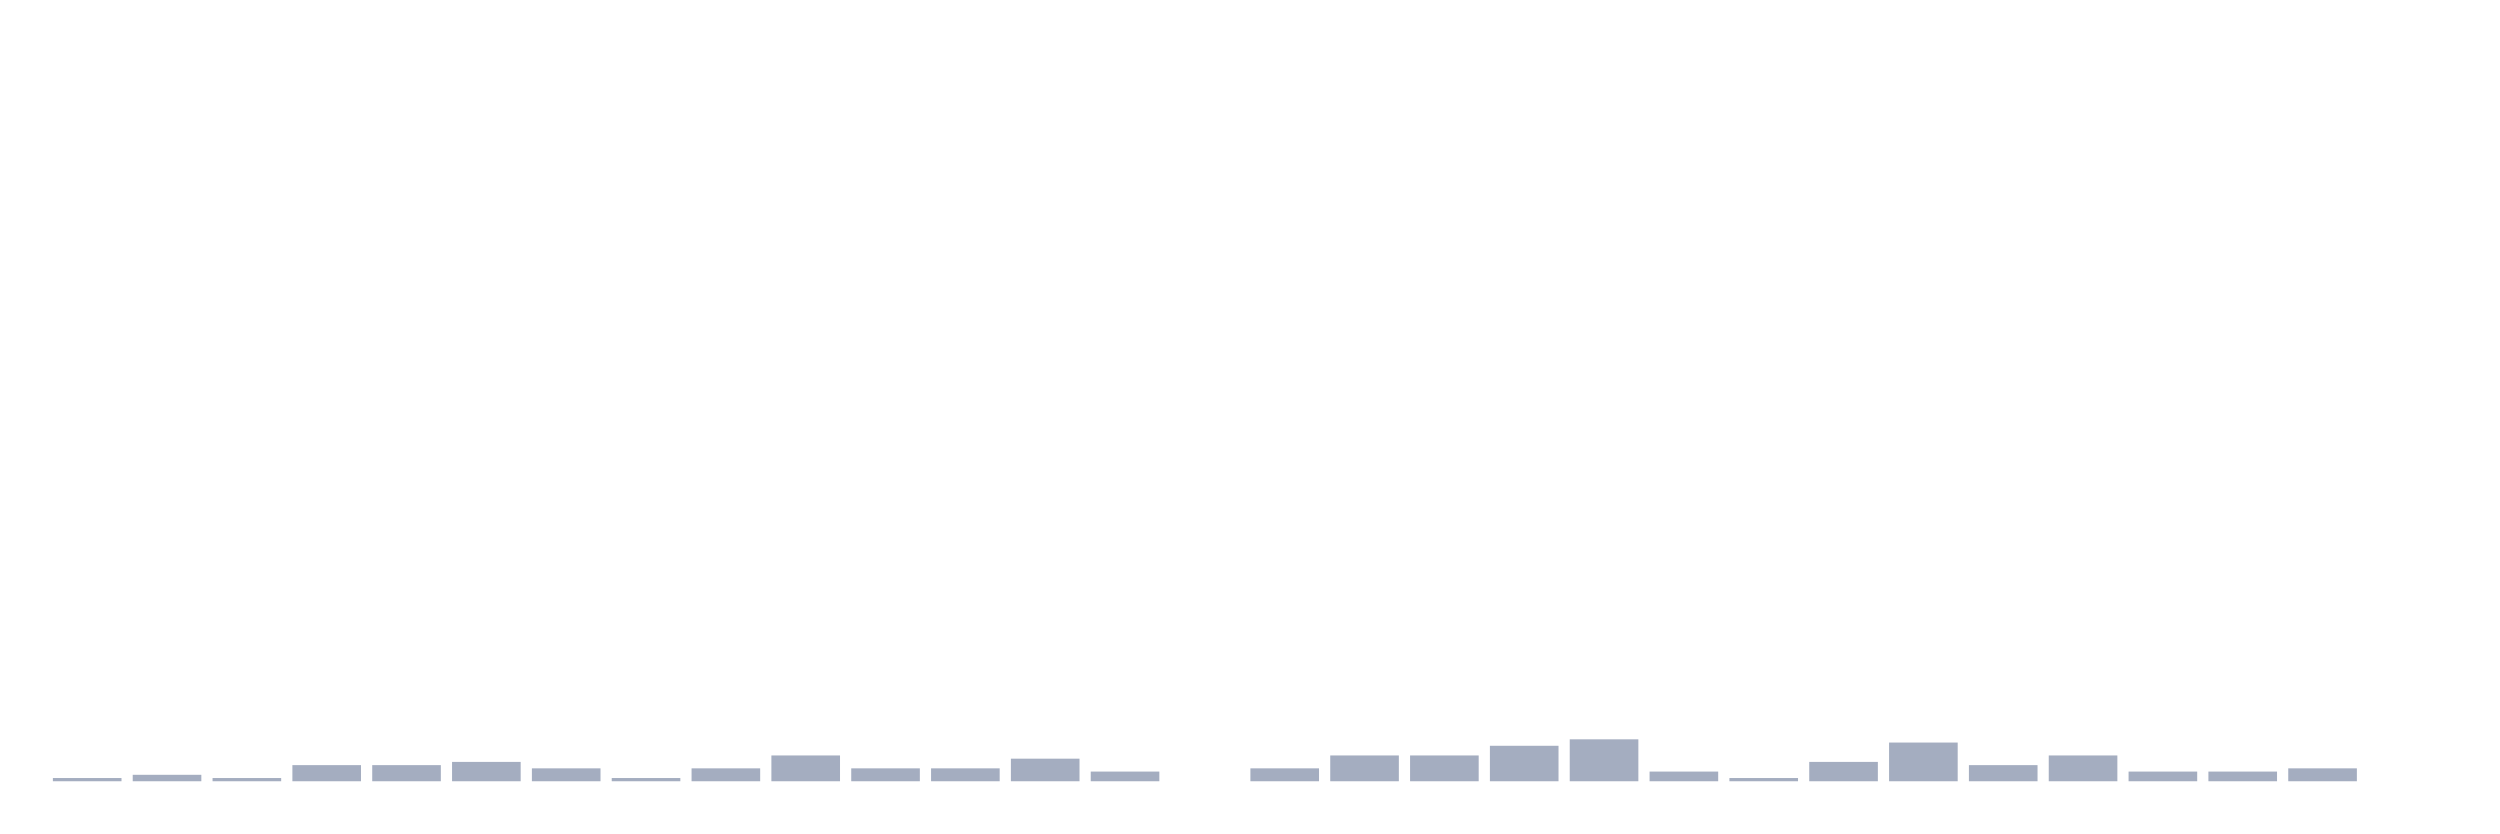
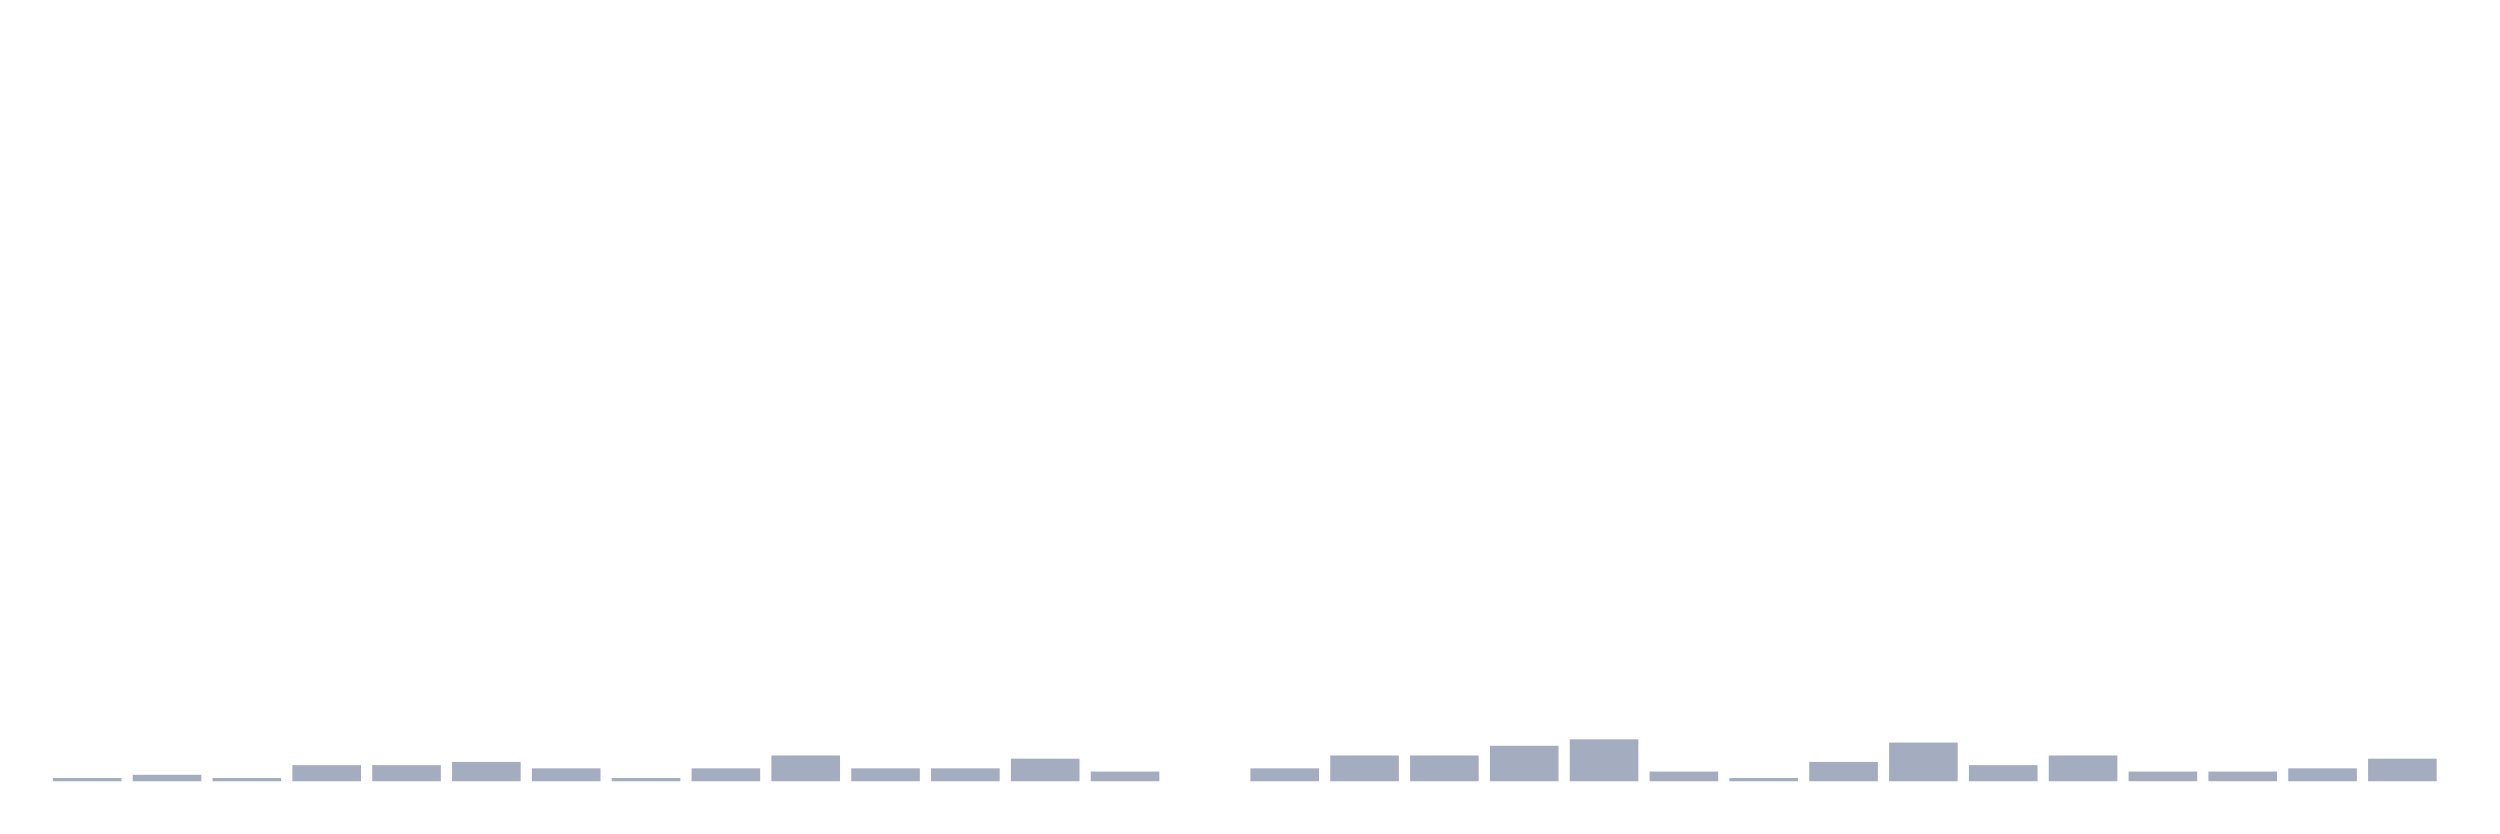
<svg xmlns="http://www.w3.org/2000/svg" viewBox="0 0 480 160">
  <g transform="translate(10,10)">
    <rect class="bar" x="0.153" width="13.175" y="139.381" height="0.619" fill="rgb(164,173,192)" />
    <rect class="bar" x="15.482" width="13.175" y="138.762" height="1.238" fill="rgb(164,173,192)" />
    <rect class="bar" x="30.81" width="13.175" y="139.381" height="0.619" fill="rgb(164,173,192)" />
    <rect class="bar" x="46.138" width="13.175" y="136.904" height="3.096" fill="rgb(164,173,192)" />
    <rect class="bar" x="61.466" width="13.175" y="136.904" height="3.096" fill="rgb(164,173,192)" />
    <rect class="bar" x="76.794" width="13.175" y="136.285" height="3.715" fill="rgb(164,173,192)" />
    <rect class="bar" x="92.123" width="13.175" y="137.523" height="2.477" fill="rgb(164,173,192)" />
    <rect class="bar" x="107.451" width="13.175" y="139.381" height="0.619" fill="rgb(164,173,192)" />
    <rect class="bar" x="122.779" width="13.175" y="137.523" height="2.477" fill="rgb(164,173,192)" />
    <rect class="bar" x="138.107" width="13.175" y="135.046" height="4.954" fill="rgb(164,173,192)" />
    <rect class="bar" x="153.436" width="13.175" y="137.523" height="2.477" fill="rgb(164,173,192)" />
    <rect class="bar" x="168.764" width="13.175" y="137.523" height="2.477" fill="rgb(164,173,192)" />
    <rect class="bar" x="184.092" width="13.175" y="135.666" height="4.334" fill="rgb(164,173,192)" />
    <rect class="bar" x="199.42" width="13.175" y="138.142" height="1.858" fill="rgb(164,173,192)" />
    <rect class="bar" x="214.748" width="13.175" y="140" height="0" fill="rgb(164,173,192)" />
    <rect class="bar" x="230.077" width="13.175" y="137.523" height="2.477" fill="rgb(164,173,192)" />
    <rect class="bar" x="245.405" width="13.175" y="135.046" height="4.954" fill="rgb(164,173,192)" />
    <rect class="bar" x="260.733" width="13.175" y="135.046" height="4.954" fill="rgb(164,173,192)" />
    <rect class="bar" x="276.061" width="13.175" y="133.189" height="6.811" fill="rgb(164,173,192)" />
    <rect class="bar" x="291.39" width="13.175" y="131.95" height="8.05" fill="rgb(164,173,192)" />
    <rect class="bar" x="306.718" width="13.175" y="138.142" height="1.858" fill="rgb(164,173,192)" />
    <rect class="bar" x="322.046" width="13.175" y="139.381" height="0.619" fill="rgb(164,173,192)" />
    <rect class="bar" x="337.374" width="13.175" y="136.285" height="3.715" fill="rgb(164,173,192)" />
    <rect class="bar" x="352.702" width="13.175" y="132.57" height="7.43" fill="rgb(164,173,192)" />
    <rect class="bar" x="368.031" width="13.175" y="136.904" height="3.096" fill="rgb(164,173,192)" />
    <rect class="bar" x="383.359" width="13.175" y="135.046" height="4.954" fill="rgb(164,173,192)" />
    <rect class="bar" x="398.687" width="13.175" y="138.142" height="1.858" fill="rgb(164,173,192)" />
    <rect class="bar" x="414.015" width="13.175" y="138.142" height="1.858" fill="rgb(164,173,192)" />
    <rect class="bar" x="429.344" width="13.175" y="137.523" height="2.477" fill="rgb(164,173,192)" />
-     <rect class="bar" x="444.672" width="13.175" y="140" height="0" fill="rgb(164,173,192)" />
+     <rect class="bar" x="444.672" width="13.175" y="135.666" height="4.334" fill="rgb(164,173,192)" />
  </g>
</svg>
